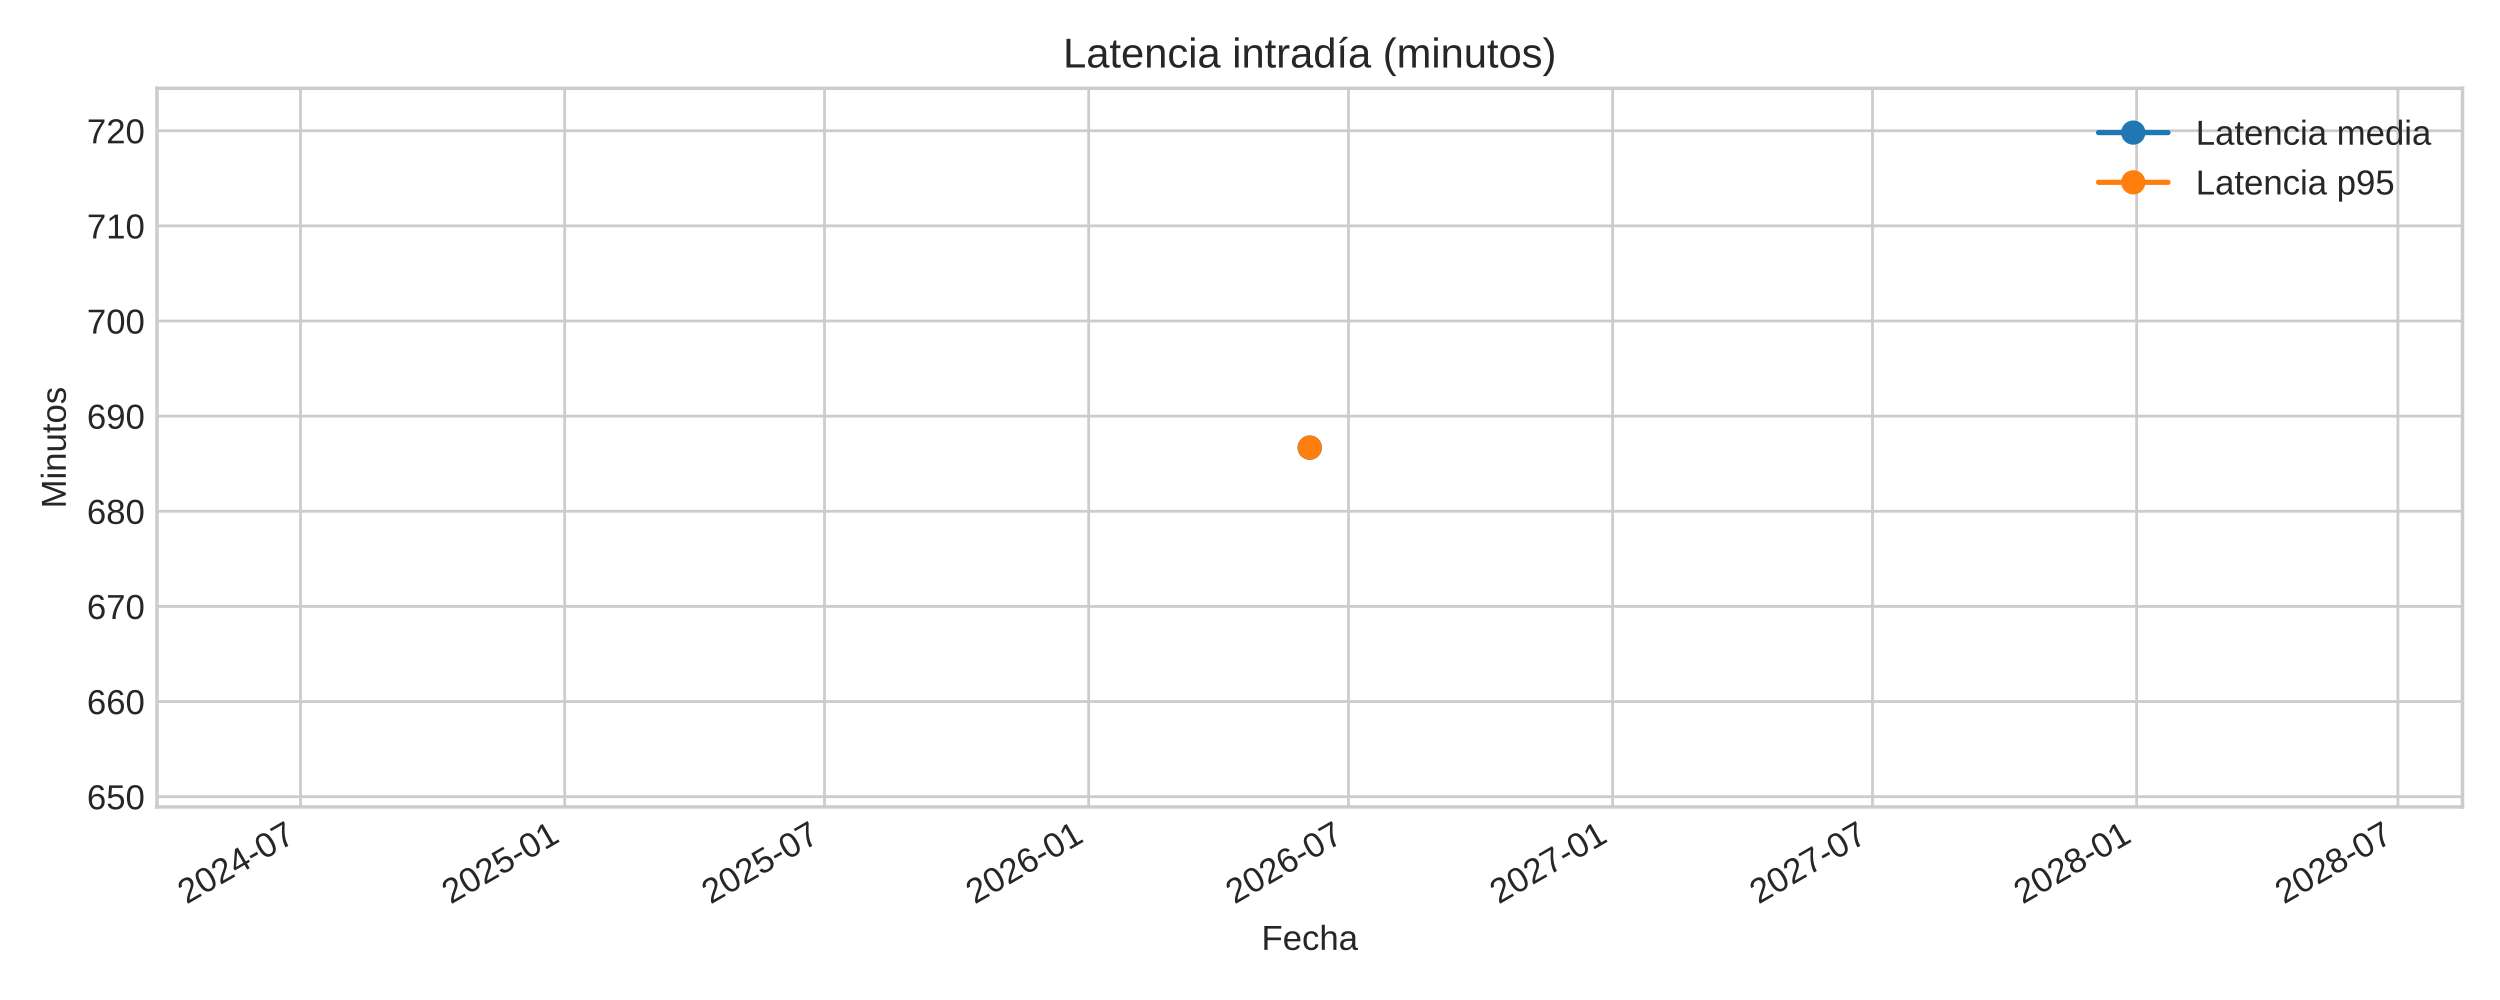
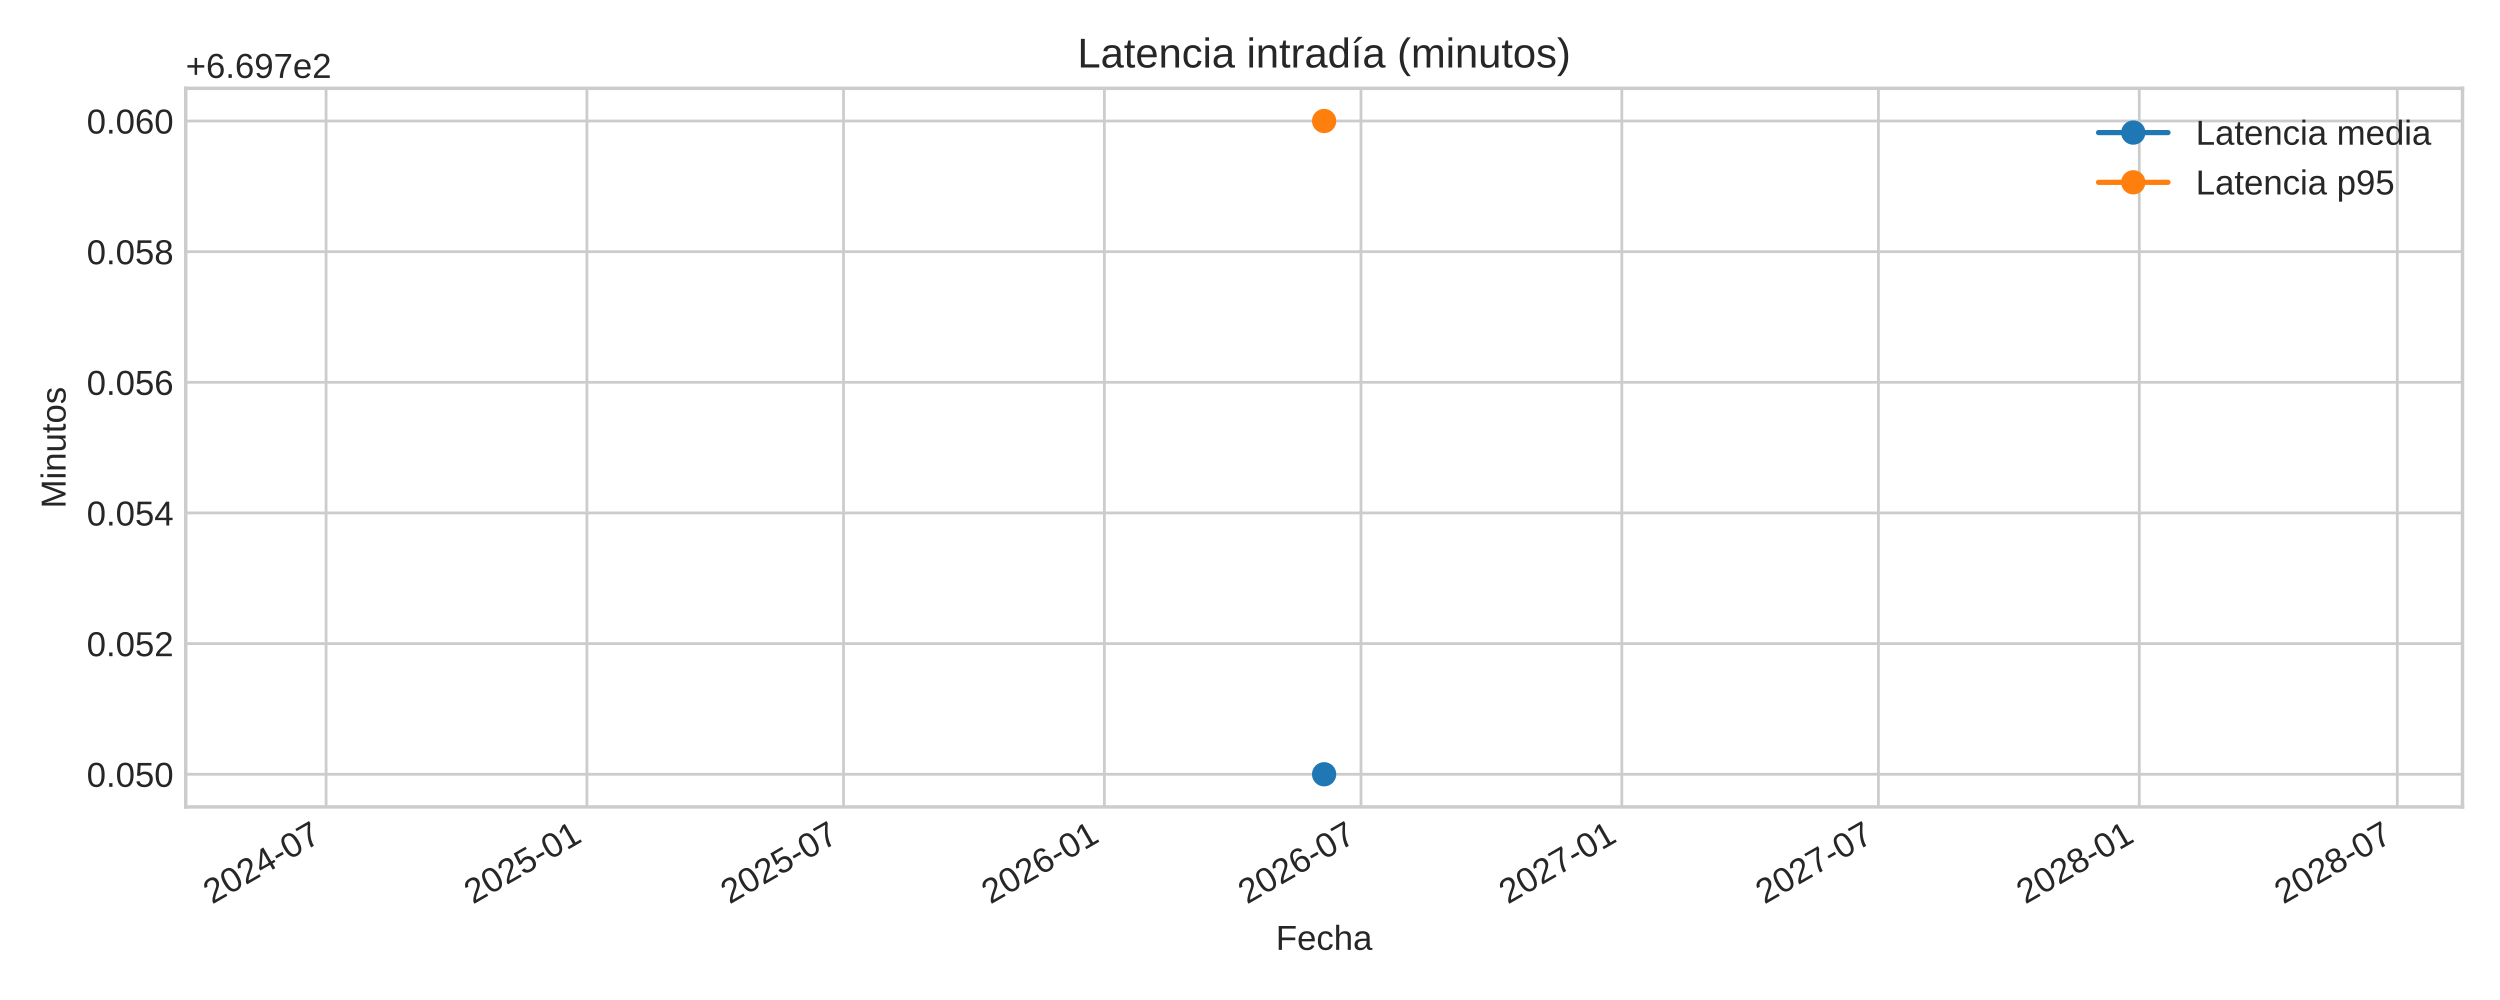
<svg xmlns="http://www.w3.org/2000/svg" xmlns:xlink="http://www.w3.org/1999/xlink" width="720pt" height="288pt" viewBox="0 0 720 288" version="1.1">
  <defs>
    <style type="text/css">*{stroke-linejoin: round; stroke-linecap: butt}</style>
  </defs>
  <g id="figure_1">
    <g id="patch_1">
      <path d="M 0 288  L 720 288  L 720 0  L 0 0  z " style="fill: #ffffff" />
    </g>
    <g id="axes_1">
      <g id="patch_2">
-         <path d="M 45.21 232.395  L 709.2 232.395  L 709.2 25.44  L 45.21 25.44  z " style="fill: #ffffff" />
+         <path d="M 53.49 232.395  L 709.2 232.395  L 709.2 25.44  L 53.49 25.44  z " style="fill: #ffffff" />
      </g>
      <g id="matplotlib.axis_1">
        <g id="xtick_1">
          <g id="line2d_1">
-             <path d="M 86.554 232.395  L 86.554 25.44  " clip-path="url(#p79532c3130)" style="fill: none; stroke: #cccccc; stroke-width: 0.8; stroke-linecap: round" />
+             <path d="M 93.91 232.395  L 93.91 25.44  " clip-path="url(#p1018b93735)" style="fill: none; stroke: #cccccc; stroke-width: 0.8; stroke-linecap: round" />
          </g>
          <g id="line2d_2" />
          <g id="text_1">
-             <g style="fill: #262626" transform="translate(53.73776 260.5191) rotate(-30) scale(0.1 -0.1)">
+             <g style="fill: #262626" transform="translate(61.09391 260.5191) rotate(-30) scale(0.1 -0.1)">
              <defs>
                <path id="LiberationSans-32" d="M 322 0  L 322 397  Q 481 763 711 1042  Q 941 1322 1194 1548  Q 1447 1775 1695 1969  Q 1944 2163 2144 2356  Q 2344 2550 2467 2762  Q 2591 2975 2591 3244  Q 2591 3606 2378 3806  Q 2166 4006 1788 4006  Q 1428 4006 1195 3811  Q 963 3616 922 3263  L 347 3316  Q 409 3844 795 4156  Q 1181 4469 1788 4469  Q 2453 4469 2811 4155  Q 3169 3841 3169 3263  Q 3169 3006 3051 2753  Q 2934 2500 2703 2247  Q 2472 1994 1819 1463  Q 1459 1169 1246 933  Q 1034 697 941 478  L 3238 478  L 3238 0  L 322 0  z " transform="scale(0.015625)" />
                <path id="LiberationSans-30" d="M 3309 2203  Q 3309 1100 2920 518  Q 2531 -63 1772 -63  Q 1013 -63 631 515  Q 250 1094 250 2203  Q 250 3338 620 3903  Q 991 4469 1791 4469  Q 2569 4469 2939 3897  Q 3309 3325 3309 2203  z M 2738 2203  Q 2738 3156 2517 3584  Q 2297 4013 1791 4013  Q 1272 4013 1045 3591  Q 819 3169 819 2203  Q 819 1266 1048 831  Q 1278 397 1778 397  Q 2275 397 2506 840  Q 2738 1284 2738 2203  z " transform="scale(0.015625)" />
                <path id="LiberationSans-34" d="M 2753 997  L 2753 0  L 2222 0  L 2222 997  L 147 997  L 147 1434  L 2163 4403  L 2753 4403  L 2753 1441  L 3372 1441  L 3372 997  L 2753 997  z M 2222 3769  Q 2216 3750 2134 3603  Q 2053 3456 2013 3397  L 884 1734  L 716 1503  L 666 1441  L 2222 1441  L 2222 3769  z " transform="scale(0.015625)" />
                <path id="LiberationSans-2d" d="M 284 1450  L 284 1950  L 1847 1950  L 1847 1450  L 284 1450  z " transform="scale(0.015625)" />
                <path id="LiberationSans-37" d="M 3238 3947  Q 2563 2916 2284 2331  Q 2006 1747 1867 1178  Q 1728 609 1728 0  L 1141 0  Q 1141 844 1498 1776  Q 1856 2709 2694 3925  L 328 3925  L 328 4403  L 3238 4403  L 3238 3947  z " transform="scale(0.015625)" />
              </defs>
              <use xlink:href="#LiberationSans-32" />
              <use xlink:href="#LiberationSans-30" x="55.615" />
              <use xlink:href="#LiberationSans-32" x="111.23" />
              <use xlink:href="#LiberationSans-34" x="166.846" />
              <use xlink:href="#LiberationSans-2d" x="222.461" />
              <use xlink:href="#LiberationSans-30" x="255.762" />
              <use xlink:href="#LiberationSans-37" x="311.377" />
            </g>
          </g>
        </g>
        <g id="xtick_2">
          <g id="line2d_3">
-             <path d="M 162.628 232.395  L 162.628 25.44  " clip-path="url(#p79532c3130)" style="fill: none; stroke: #cccccc; stroke-width: 0.8; stroke-linecap: round" />
+             <path d="M 169.035 232.395  L 169.035 25.44  " clip-path="url(#p1018b93735)" style="fill: none; stroke: #cccccc; stroke-width: 0.8; stroke-linecap: round" />
          </g>
          <g id="line2d_4" />
          <g id="text_2">
-             <g style="fill: #262626" transform="translate(129.8113 260.5191) rotate(-30) scale(0.1 -0.1)">
+             <g style="fill: #262626" transform="translate(136.2188 260.5191) rotate(-30) scale(0.1 -0.1)">
              <defs>
                <path id="LiberationSans-35" d="M 3291 1434  Q 3291 738 2877 337  Q 2463 -63 1728 -63  Q 1113 -63 734 206  Q 356 475 256 984  L 825 1050  Q 1003 397 1741 397  Q 2194 397 2450 670  Q 2706 944 2706 1422  Q 2706 1838 2448 2094  Q 2191 2350 1753 2350  Q 1525 2350 1328 2278  Q 1131 2206 934 2034  L 384 2034  L 531 4403  L 3034 4403  L 3034 3925  L 1044 3925  L 959 2528  Q 1325 2809 1869 2809  Q 2519 2809 2905 2428  Q 3291 2047 3291 1434  z " transform="scale(0.015625)" />
                <path id="LiberationSans-31" d="M 488 0  L 488 478  L 1609 478  L 1609 3866  L 616 3156  L 616 3688  L 1656 4403  L 2175 4403  L 2175 478  L 3247 478  L 3247 0  L 488 0  z " transform="scale(0.015625)" />
              </defs>
              <use xlink:href="#LiberationSans-32" />
              <use xlink:href="#LiberationSans-30" x="55.615" />
              <use xlink:href="#LiberationSans-32" x="111.23" />
              <use xlink:href="#LiberationSans-35" x="166.846" />
              <use xlink:href="#LiberationSans-2d" x="222.461" />
              <use xlink:href="#LiberationSans-30" x="255.762" />
              <use xlink:href="#LiberationSans-31" x="311.377" />
            </g>
          </g>
        </g>
        <g id="xtick_3">
          <g id="line2d_5">
-             <path d="M 237.461 232.395  L 237.461 25.44  " clip-path="url(#p79532c3130)" style="fill: none; stroke: #cccccc; stroke-width: 0.8; stroke-linecap: round" />
+             <path d="M 242.935 232.395  L 242.935 25.44  " clip-path="url(#p1018b93735)" style="fill: none; stroke: #cccccc; stroke-width: 0.8; stroke-linecap: round" />
          </g>
          <g id="line2d_6" />
          <g id="text_3">
-             <g style="fill: #262626" transform="translate(204.6446 260.5191) rotate(-30) scale(0.1 -0.1)">
+             <g style="fill: #262626" transform="translate(210.1189 260.5191) rotate(-30) scale(0.1 -0.1)">
              <use xlink:href="#LiberationSans-32" />
              <use xlink:href="#LiberationSans-30" x="55.615" />
              <use xlink:href="#LiberationSans-32" x="111.23" />
              <use xlink:href="#LiberationSans-35" x="166.846" />
              <use xlink:href="#LiberationSans-2d" x="222.461" />
              <use xlink:href="#LiberationSans-30" x="255.762" />
              <use xlink:href="#LiberationSans-37" x="311.377" />
            </g>
          </g>
        </g>
        <g id="xtick_4">
          <g id="line2d_7">
-             <path d="M 313.535 232.395  L 313.535 25.44  " clip-path="url(#p79532c3130)" style="fill: none; stroke: #cccccc; stroke-width: 0.8; stroke-linecap: round" />
+             <path d="M 318.06 232.395  L 318.06 25.44  " clip-path="url(#p1018b93735)" style="fill: none; stroke: #cccccc; stroke-width: 0.8; stroke-linecap: round" />
          </g>
          <g id="line2d_8" />
          <g id="text_4">
-             <g style="fill: #262626" transform="translate(280.7182 260.5191) rotate(-30) scale(0.1 -0.1)">
+             <g style="fill: #262626" transform="translate(285.2438 260.5191) rotate(-30) scale(0.1 -0.1)">
              <defs>
                <path id="LiberationSans-36" d="M 3278 1441  Q 3278 744 2900 340  Q 2522 -63 1856 -63  Q 1113 -63 719 490  Q 325 1044 325 2100  Q 325 3244 734 3856  Q 1144 4469 1900 4469  Q 2897 4469 3156 3572  L 2619 3475  Q 2453 4013 1894 4013  Q 1413 4013 1148 3564  Q 884 3116 884 2266  Q 1038 2550 1316 2698  Q 1594 2847 1953 2847  Q 2563 2847 2920 2465  Q 3278 2084 3278 1441  z M 2706 1416  Q 2706 1894 2472 2153  Q 2238 2413 1819 2413  Q 1425 2413 1183 2183  Q 941 1953 941 1550  Q 941 1041 1192 716  Q 1444 391 1838 391  Q 2244 391 2475 664  Q 2706 938 2706 1416  z " transform="scale(0.015625)" />
              </defs>
              <use xlink:href="#LiberationSans-32" />
              <use xlink:href="#LiberationSans-30" x="55.615" />
              <use xlink:href="#LiberationSans-32" x="111.23" />
              <use xlink:href="#LiberationSans-36" x="166.846" />
              <use xlink:href="#LiberationSans-2d" x="222.461" />
              <use xlink:href="#LiberationSans-30" x="255.762" />
              <use xlink:href="#LiberationSans-31" x="311.377" />
            </g>
          </g>
        </g>
        <g id="xtick_5">
          <g id="line2d_9">
-             <path d="M 388.368 232.395  L 388.368 25.44  " clip-path="url(#p79532c3130)" style="fill: none; stroke: #cccccc; stroke-width: 0.8; stroke-linecap: round" />
+             <path d="M 391.96 232.395  L 391.96 25.44  " clip-path="url(#p1018b93735)" style="fill: none; stroke: #cccccc; stroke-width: 0.8; stroke-linecap: round" />
          </g>
          <g id="line2d_10" />
          <g id="text_5">
-             <g style="fill: #262626" transform="translate(355.5514 260.5191) rotate(-30) scale(0.1 -0.1)">
+             <g style="fill: #262626" transform="translate(359.1439 260.5191) rotate(-30) scale(0.1 -0.1)">
              <use xlink:href="#LiberationSans-32" />
              <use xlink:href="#LiberationSans-30" x="55.615" />
              <use xlink:href="#LiberationSans-32" x="111.23" />
              <use xlink:href="#LiberationSans-36" x="166.846" />
              <use xlink:href="#LiberationSans-2d" x="222.461" />
              <use xlink:href="#LiberationSans-30" x="255.762" />
              <use xlink:href="#LiberationSans-37" x="311.377" />
            </g>
          </g>
        </g>
        <g id="xtick_6">
          <g id="line2d_11">
-             <path d="M 464.442 232.395  L 464.442 25.44  " clip-path="url(#p79532c3130)" style="fill: none; stroke: #cccccc; stroke-width: 0.8; stroke-linecap: round" />
+             <path d="M 467.085 232.395  L 467.085 25.44  " clip-path="url(#p1018b93735)" style="fill: none; stroke: #cccccc; stroke-width: 0.8; stroke-linecap: round" />
          </g>
          <g id="line2d_12" />
          <g id="text_6">
-             <g style="fill: #262626" transform="translate(431.625 260.5191) rotate(-30) scale(0.1 -0.1)">
+             <g style="fill: #262626" transform="translate(434.2688 260.5191) rotate(-30) scale(0.1 -0.1)">
              <use xlink:href="#LiberationSans-32" />
              <use xlink:href="#LiberationSans-30" x="55.615" />
              <use xlink:href="#LiberationSans-32" x="111.23" />
              <use xlink:href="#LiberationSans-37" x="166.846" />
              <use xlink:href="#LiberationSans-2d" x="222.461" />
              <use xlink:href="#LiberationSans-30" x="255.762" />
              <use xlink:href="#LiberationSans-31" x="311.377" />
            </g>
          </g>
        </g>
        <g id="xtick_7">
          <g id="line2d_13">
-             <path d="M 539.275 232.395  L 539.275 25.44  " clip-path="url(#p79532c3130)" style="fill: none; stroke: #cccccc; stroke-width: 0.8; stroke-linecap: round" />
+             <path d="M 540.985 232.395  L 540.985 25.44  " clip-path="url(#p1018b93735)" style="fill: none; stroke: #cccccc; stroke-width: 0.8; stroke-linecap: round" />
          </g>
          <g id="line2d_14" />
          <g id="text_7">
-             <g style="fill: #262626" transform="translate(506.4582 260.5191) rotate(-30) scale(0.1 -0.1)">
+             <g style="fill: #262626" transform="translate(508.1689 260.5191) rotate(-30) scale(0.1 -0.1)">
              <use xlink:href="#LiberationSans-32" />
              <use xlink:href="#LiberationSans-30" x="55.615" />
              <use xlink:href="#LiberationSans-32" x="111.23" />
              <use xlink:href="#LiberationSans-37" x="166.846" />
              <use xlink:href="#LiberationSans-2d" x="222.461" />
              <use xlink:href="#LiberationSans-30" x="255.762" />
              <use xlink:href="#LiberationSans-37" x="311.377" />
            </g>
          </g>
        </g>
        <g id="xtick_8">
          <g id="line2d_15">
-             <path d="M 615.348 232.395  L 615.348 25.44  " clip-path="url(#p79532c3130)" style="fill: none; stroke: #cccccc; stroke-width: 0.8; stroke-linecap: round" />
+             <path d="M 616.11 232.395  L 616.11 25.44  " clip-path="url(#p1018b93735)" style="fill: none; stroke: #cccccc; stroke-width: 0.8; stroke-linecap: round" />
          </g>
          <g id="line2d_16" />
          <g id="text_8">
-             <g style="fill: #262626" transform="translate(582.5318 260.5191) rotate(-30) scale(0.1 -0.1)">
+             <g style="fill: #262626" transform="translate(583.2938 260.5191) rotate(-30) scale(0.1 -0.1)">
              <defs>
                <path id="LiberationSans-38" d="M 3281 1228  Q 3281 619 2893 278  Q 2506 -63 1781 -63  Q 1075 -63 676 271  Q 278 606 278 1222  Q 278 1653 525 1947  Q 772 2241 1156 2303  L 1156 2316  Q 797 2400 589 2681  Q 381 2963 381 3341  Q 381 3844 757 4156  Q 1134 4469 1769 4469  Q 2419 4469 2795 4162  Q 3172 3856 3172 3334  Q 3172 2956 2962 2675  Q 2753 2394 2391 2322  L 2391 2309  Q 2813 2241 3047 1952  Q 3281 1663 3281 1228  z M 2588 3303  Q 2588 4050 1769 4050  Q 1372 4050 1164 3862  Q 956 3675 956 3303  Q 956 2925 1170 2726  Q 1384 2528 1775 2528  Q 2172 2528 2380 2711  Q 2588 2894 2588 3303  z M 2697 1281  Q 2697 1691 2453 1898  Q 2209 2106 1769 2106  Q 1341 2106 1100 1882  Q 859 1659 859 1269  Q 859 359 1788 359  Q 2247 359 2472 579  Q 2697 800 2697 1281  z " transform="scale(0.015625)" />
              </defs>
              <use xlink:href="#LiberationSans-32" />
              <use xlink:href="#LiberationSans-30" x="55.615" />
              <use xlink:href="#LiberationSans-32" x="111.23" />
              <use xlink:href="#LiberationSans-38" x="166.846" />
              <use xlink:href="#LiberationSans-2d" x="222.461" />
              <use xlink:href="#LiberationSans-30" x="255.762" />
              <use xlink:href="#LiberationSans-31" x="311.377" />
            </g>
          </g>
        </g>
        <g id="xtick_9">
          <g id="line2d_17">
-             <path d="M 690.595 232.395  L 690.595 25.44  " clip-path="url(#p79532c3130)" style="fill: none; stroke: #cccccc; stroke-width: 0.8; stroke-linecap: round" />
+             <path d="M 690.419 232.395  L 690.419 25.44  " clip-path="url(#p1018b93735)" style="fill: none; stroke: #cccccc; stroke-width: 0.8; stroke-linecap: round" />
          </g>
          <g id="line2d_18" />
          <g id="text_9">
-             <g style="fill: #262626" transform="translate(657.7785 260.5191) rotate(-30) scale(0.1 -0.1)">
+             <g style="fill: #262626" transform="translate(657.6022 260.5191) rotate(-30) scale(0.1 -0.1)">
              <use xlink:href="#LiberationSans-32" />
              <use xlink:href="#LiberationSans-30" x="55.615" />
              <use xlink:href="#LiberationSans-32" x="111.23" />
              <use xlink:href="#LiberationSans-38" x="166.846" />
              <use xlink:href="#LiberationSans-2d" x="222.461" />
              <use xlink:href="#LiberationSans-30" x="255.762" />
              <use xlink:href="#LiberationSans-37" x="311.377" />
            </g>
          </g>
        </g>
        <g id="text_10">
-           <g style="fill: #262626" transform="translate(363.3097 273.563) scale(0.1 -0.1)">
+           <g style="fill: #262626" transform="translate(367.4497 273.563) scale(0.1 -0.1)">
            <defs>
              <path id="LiberationSans-46" d="M 1122 3916  L 1122 2278  L 3578 2278  L 3578 1784  L 1122 1784  L 1122 0  L 525 0  L 525 4403  L 3653 4403  L 3653 3916  L 1122 3916  z " transform="scale(0.015625)" />
              <path id="LiberationSans-65" d="M 863 1572  Q 863 991 1103 675  Q 1344 359 1806 359  Q 2172 359 2392 506  Q 2613 653 2691 878  L 3184 738  Q 2881 -63 1806 -63  Q 1056 -63 664 384  Q 272 831 272 1713  Q 272 2550 664 2997  Q 1056 3444 1784 3444  Q 3275 3444 3275 1647  L 3275 1572  L 863 1572  z M 2694 2003  Q 2647 2538 2422 2783  Q 2197 3028 1775 3028  Q 1366 3028 1127 2754  Q 888 2481 869 2003  L 2694 2003  z " transform="scale(0.015625)" />
              <path id="LiberationSans-63" d="M 859 1706  Q 859 1031 1071 706  Q 1284 381 1713 381  Q 2013 381 2214 543  Q 2416 706 2463 1044  L 3031 1006  Q 2966 519 2616 228  Q 2266 -63 1728 -63  Q 1019 -63 645 385  Q 272 834 272 1694  Q 272 2547 647 2995  Q 1022 3444 1722 3444  Q 2241 3444 2583 3175  Q 2925 2906 3013 2434  L 2434 2391  Q 2391 2672 2212 2837  Q 2034 3003 1706 3003  Q 1259 3003 1059 2706  Q 859 2409 859 1706  z " transform="scale(0.015625)" />
              <path id="LiberationSans-68" d="M 991 2803  Q 1172 3134 1426 3289  Q 1681 3444 2072 3444  Q 2622 3444 2883 3170  Q 3144 2897 3144 2253  L 3144 0  L 2578 0  L 2578 2144  Q 2578 2500 2512 2673  Q 2447 2847 2297 2928  Q 2147 3009 1881 3009  Q 1484 3009 1245 2734  Q 1006 2459 1006 1994  L 1006 0  L 444 0  L 444 4638  L 1006 4638  L 1006 3431  Q 1006 3241 995 3037  Q 984 2834 981 2803  L 991 2803  z " transform="scale(0.015625)" />
              <path id="LiberationSans-61" d="M 1294 -63  Q 784 -63 528 206  Q 272 475 272 944  Q 272 1469 617 1750  Q 963 2031 1731 2050  L 2491 2063  L 2491 2247  Q 2491 2659 2316 2837  Q 2141 3016 1766 3016  Q 1388 3016 1216 2887  Q 1044 2759 1009 2478  L 422 2531  Q 566 3444 1778 3444  Q 2416 3444 2737 3151  Q 3059 2859 3059 2306  L 3059 850  Q 3059 600 3125 473  Q 3191 347 3375 347  Q 3456 347 3559 369  L 3559 19  Q 3347 -31 3125 -31  Q 2813 -31 2670 133  Q 2528 297 2509 647  L 2491 647  Q 2275 259 1989 98  Q 1703 -63 1294 -63  z M 1422 359  Q 1731 359 1972 500  Q 2213 641 2352 886  Q 2491 1131 2491 1391  L 2491 1669  L 1875 1656  Q 1478 1650 1273 1575  Q 1069 1500 959 1344  Q 850 1188 850 934  Q 850 659 998 509  Q 1147 359 1422 359  z " transform="scale(0.015625)" />
            </defs>
            <use xlink:href="#LiberationSans-46" />
            <use xlink:href="#LiberationSans-65" x="61.084" />
            <use xlink:href="#LiberationSans-63" x="116.699" />
            <use xlink:href="#LiberationSans-68" x="166.699" />
            <use xlink:href="#LiberationSans-61" x="222.314" />
          </g>
        </g>
      </g>
      <g id="matplotlib.axis_2">
        <g id="ytick_1">
          <g id="line2d_19">
-             <path d="M 45.21 229.442  L 709.2 229.442  " clip-path="url(#p79532c3130)" style="fill: none; stroke: #cccccc; stroke-width: 0.8; stroke-linecap: round" />
+             <path d="M 53.49 222.988  L 709.2 222.988  " clip-path="url(#p1018b93735)" style="fill: none; stroke: #cccccc; stroke-width: 0.8; stroke-linecap: round" />
          </g>
          <g id="line2d_20" />
          <g id="text_11">
-             <g style="fill: #262626" transform="translate(25.02719 233.0655) scale(0.1 -0.1)">
-               <use xlink:href="#LiberationSans-36" />
-               <use xlink:href="#LiberationSans-35" x="55.615" />
-               <use xlink:href="#LiberationSans-30" x="111.23" />
+             <g style="fill: #262626" transform="translate(24.96813 226.6118) scale(0.1 -0.1)">
+               <defs>
+                 <path id="LiberationSans-2e" d="M 584 0  L 584 684  L 1194 684  L 1194 0  L 584 0  z " transform="scale(0.015625)" />
+               </defs>
+               <use xlink:href="#LiberationSans-30" />
+               <use xlink:href="#LiberationSans-2e" x="55.615" />
+               <use xlink:href="#LiberationSans-30" x="83.398" />
+               <use xlink:href="#LiberationSans-35" x="139.014" />
+               <use xlink:href="#LiberationSans-30" x="194.629" />
            </g>
          </g>
        </g>
        <g id="ytick_2">
          <g id="line2d_21">
-             <path d="M 45.21 202.044  L 709.2 202.044  " clip-path="url(#p79532c3130)" style="fill: none; stroke: #cccccc; stroke-width: 0.8; stroke-linecap: round" />
+             <path d="M 53.49 185.36  L 709.2 185.36  " clip-path="url(#p1018b93735)" style="fill: none; stroke: #cccccc; stroke-width: 0.8; stroke-linecap: round" />
          </g>
          <g id="line2d_22" />
          <g id="text_12">
-             <g style="fill: #262626" transform="translate(25.02719 205.6672) scale(0.1 -0.1)">
-               <use xlink:href="#LiberationSans-36" />
-               <use xlink:href="#LiberationSans-36" x="55.615" />
-               <use xlink:href="#LiberationSans-30" x="111.23" />
+             <g style="fill: #262626" transform="translate(24.96813 188.9836) scale(0.1 -0.1)">
+               <use xlink:href="#LiberationSans-30" />
+               <use xlink:href="#LiberationSans-2e" x="55.615" />
+               <use xlink:href="#LiberationSans-30" x="83.398" />
+               <use xlink:href="#LiberationSans-35" x="139.014" />
+               <use xlink:href="#LiberationSans-32" x="194.629" />
            </g>
          </g>
        </g>
        <g id="ytick_3">
          <g id="line2d_23">
-             <path d="M 45.21 174.645  L 709.2 174.645  " clip-path="url(#p79532c3130)" style="fill: none; stroke: #cccccc; stroke-width: 0.8; stroke-linecap: round" />
+             <path d="M 53.49 147.732  L 709.2 147.732  " clip-path="url(#p1018b93735)" style="fill: none; stroke: #cccccc; stroke-width: 0.8; stroke-linecap: round" />
          </g>
          <g id="line2d_24" />
          <g id="text_13">
-             <g style="fill: #262626" transform="translate(25.02719 178.2689) scale(0.1 -0.1)">
-               <use xlink:href="#LiberationSans-36" />
-               <use xlink:href="#LiberationSans-37" x="55.615" />
-               <use xlink:href="#LiberationSans-30" x="111.23" />
+             <g style="fill: #262626" transform="translate(24.96813 151.3553) scale(0.1 -0.1)">
+               <use xlink:href="#LiberationSans-30" />
+               <use xlink:href="#LiberationSans-2e" x="55.615" />
+               <use xlink:href="#LiberationSans-30" x="83.398" />
+               <use xlink:href="#LiberationSans-35" x="139.014" />
+               <use xlink:href="#LiberationSans-34" x="194.629" />
            </g>
          </g>
        </g>
        <g id="ytick_4">
          <g id="line2d_25">
-             <path d="M 45.21 147.247  L 709.2 147.247  " clip-path="url(#p79532c3130)" style="fill: none; stroke: #cccccc; stroke-width: 0.8; stroke-linecap: round" />
+             <path d="M 53.49 110.104  L 709.2 110.104  " clip-path="url(#p1018b93735)" style="fill: none; stroke: #cccccc; stroke-width: 0.8; stroke-linecap: round" />
          </g>
          <g id="line2d_26" />
          <g id="text_14">
-             <g style="fill: #262626" transform="translate(25.02719 150.8706) scale(0.1 -0.1)">
-               <use xlink:href="#LiberationSans-36" />
-               <use xlink:href="#LiberationSans-38" x="55.615" />
-               <use xlink:href="#LiberationSans-30" x="111.23" />
+             <g style="fill: #262626" transform="translate(24.96813 113.727) scale(0.1 -0.1)">
+               <use xlink:href="#LiberationSans-30" />
+               <use xlink:href="#LiberationSans-2e" x="55.615" />
+               <use xlink:href="#LiberationSans-30" x="83.398" />
+               <use xlink:href="#LiberationSans-35" x="139.014" />
+               <use xlink:href="#LiberationSans-36" x="194.629" />
            </g>
          </g>
        </g>
        <g id="ytick_5">
          <g id="line2d_27">
-             <path d="M 45.21 119.849  L 709.2 119.849  " clip-path="url(#p79532c3130)" style="fill: none; stroke: #cccccc; stroke-width: 0.8; stroke-linecap: round" />
+             <path d="M 53.49 72.475  L 709.2 72.475  " clip-path="url(#p1018b93735)" style="fill: none; stroke: #cccccc; stroke-width: 0.8; stroke-linecap: round" />
          </g>
          <g id="line2d_28" />
          <g id="text_15">
-             <g style="fill: #262626" transform="translate(25.02719 123.4723) scale(0.1 -0.1)">
-               <defs>
-                 <path id="LiberationSans-39" d="M 3256 2291  Q 3256 1156 2842 546  Q 2428 -63 1663 -63  Q 1147 -63 836 154  Q 525 372 391 856  L 928 941  Q 1097 391 1672 391  Q 2156 391 2422 841  Q 2688 1291 2700 2125  Q 2575 1844 2272 1673  Q 1969 1503 1606 1503  Q 1013 1503 656 1909  Q 300 2316 300 2988  Q 300 3678 687 4073  Q 1075 4469 1766 4469  Q 2500 4469 2878 3925  Q 3256 3381 3256 2291  z M 2644 2834  Q 2644 3366 2400 3689  Q 2156 4013 1747 4013  Q 1341 4013 1106 3736  Q 872 3459 872 2988  Q 872 2506 1106 2226  Q 1341 1947 1741 1947  Q 1984 1947 2193 2058  Q 2403 2169 2523 2372  Q 2644 2575 2644 2834  z " transform="scale(0.015625)" />
-               </defs>
-               <use xlink:href="#LiberationSans-36" />
-               <use xlink:href="#LiberationSans-39" x="55.615" />
-               <use xlink:href="#LiberationSans-30" x="111.23" />
+             <g style="fill: #262626" transform="translate(24.96813 76.09877) scale(0.1 -0.1)">
+               <use xlink:href="#LiberationSans-30" />
+               <use xlink:href="#LiberationSans-2e" x="55.615" />
+               <use xlink:href="#LiberationSans-30" x="83.398" />
+               <use xlink:href="#LiberationSans-35" x="139.014" />
+               <use xlink:href="#LiberationSans-38" x="194.629" />
            </g>
          </g>
        </g>
        <g id="ytick_6">
          <g id="line2d_29">
-             <path d="M 45.21 92.451  L 709.2 92.451  " clip-path="url(#p79532c3130)" style="fill: none; stroke: #cccccc; stroke-width: 0.8; stroke-linecap: round" />
+             <path d="M 53.49 34.847  L 709.2 34.847  " clip-path="url(#p1018b93735)" style="fill: none; stroke: #cccccc; stroke-width: 0.8; stroke-linecap: round" />
          </g>
          <g id="line2d_30" />
          <g id="text_16">
-             <g style="fill: #262626" transform="translate(25.02719 96.07404) scale(0.1 -0.1)">
-               <use xlink:href="#LiberationSans-37" />
-               <use xlink:href="#LiberationSans-30" x="55.615" />
-               <use xlink:href="#LiberationSans-30" x="111.23" />
-             </g>
-           </g>
-         </g>
-         <g id="ytick_7">
-           <g id="line2d_31">
-             <path d="M 45.21 65.052  L 709.2 65.052  " clip-path="url(#p79532c3130)" style="fill: none; stroke: #cccccc; stroke-width: 0.8; stroke-linecap: round" />
-           </g>
-           <g id="line2d_32" />
-           <g id="text_17">
-             <g style="fill: #262626" transform="translate(25.02719 68.67575) scale(0.1 -0.1)">
-               <use xlink:href="#LiberationSans-37" />
-               <use xlink:href="#LiberationSans-31" x="55.615" />
-               <use xlink:href="#LiberationSans-30" x="111.23" />
-             </g>
-           </g>
-         </g>
-         <g id="ytick_8">
-           <g id="line2d_33">
-             <path d="M 45.21 37.654  L 709.2 37.654  " clip-path="url(#p79532c3130)" style="fill: none; stroke: #cccccc; stroke-width: 0.8; stroke-linecap: round" />
-           </g>
-           <g id="line2d_34" />
-           <g id="text_18">
-             <g style="fill: #262626" transform="translate(25.02719 41.27746) scale(0.1 -0.1)">
-               <use xlink:href="#LiberationSans-37" />
-               <use xlink:href="#LiberationSans-32" x="55.615" />
-               <use xlink:href="#LiberationSans-30" x="111.23" />
-             </g>
-           </g>
-         </g>
-         <g id="text_19">
-           <g style="fill: #262626" transform="translate(18.95219 146.424) rotate(-90) scale(0.1 -0.1)">
+             <g style="fill: #262626" transform="translate(24.96813 38.4705) scale(0.1 -0.1)">
+               <use xlink:href="#LiberationSans-30" />
+               <use xlink:href="#LiberationSans-2e" x="55.615" />
+               <use xlink:href="#LiberationSans-30" x="83.398" />
+               <use xlink:href="#LiberationSans-36" x="139.014" />
+               <use xlink:href="#LiberationSans-30" x="194.629" />
+             </g>
+           </g>
+         </g>
+         <g id="text_17">
+           <g style="fill: #262626" transform="translate(18.89313 146.424) rotate(-90) scale(0.1 -0.1)">
            <defs>
              <path id="LiberationSans-4d" d="M 4269 0  L 4269 2938  Q 4269 3425 4297 3875  Q 4144 3316 4022 3000  L 2884 0  L 2466 0  L 1313 3000  L 1138 3531  L 1034 3875  L 1044 3528  L 1056 2938  L 1056 0  L 525 0  L 525 4403  L 1309 4403  L 2481 1350  Q 2544 1166 2601 955  Q 2659 744 2678 650  Q 2703 775 2783 1029  Q 2863 1284 2891 1350  L 4041 4403  L 4806 4403  L 4806 0  L 4269 0  z " transform="scale(0.015625)" />
              <path id="LiberationSans-69" d="M 428 4100  L 428 4638  L 991 4638  L 991 4100  L 428 4100  z M 428 0  L 428 3381  L 991 3381  L 991 0  L 428 0  z " transform="scale(0.015625)" />
              <path id="LiberationSans-6e" d="M 2578 0  L 2578 2144  Q 2578 2478 2512 2662  Q 2447 2847 2303 2928  Q 2159 3009 1881 3009  Q 1475 3009 1240 2731  Q 1006 2453 1006 1959  L 1006 0  L 444 0  L 444 2659  Q 444 3250 425 3381  L 956 3381  Q 959 3366 962 3297  Q 966 3228 970 3139  Q 975 3050 981 2803  L 991 2803  Q 1184 3153 1439 3298  Q 1694 3444 2072 3444  Q 2628 3444 2886 3167  Q 3144 2891 3144 2253  L 3144 0  L 2578 0  z " transform="scale(0.015625)" />
              <path id="LiberationSans-75" d="M 981 3381  L 981 1238  Q 981 903 1047 718  Q 1113 534 1256 453  Q 1400 372 1678 372  Q 2084 372 2318 650  Q 2553 928 2553 1422  L 2553 3381  L 3116 3381  L 3116 722  Q 3116 131 3134 0  L 2603 0  Q 2600 16 2597 84  Q 2594 153 2589 242  Q 2584 331 2578 578  L 2569 578  Q 2375 228 2120 82  Q 1866 -63 1488 -63  Q 931 -63 673 214  Q 416 491 416 1128  L 416 3381  L 981 3381  z " transform="scale(0.015625)" />
              <path id="LiberationSans-74" d="M 1731 25  Q 1453 -50 1163 -50  Q 488 -50 488 716  L 488 2972  L 97 2972  L 97 3381  L 509 3381  L 675 4138  L 1050 4138  L 1050 3381  L 1675 3381  L 1675 2972  L 1050 2972  L 1050 838  Q 1050 594 1129 495  Q 1209 397 1406 397  Q 1519 397 1731 441  L 1731 25  z " transform="scale(0.015625)" />
              <path id="LiberationSans-6f" d="M 3291 1694  Q 3291 806 2900 371  Q 2509 -63 1766 -63  Q 1025 -63 647 389  Q 269 841 269 1694  Q 269 3444 1784 3444  Q 2559 3444 2925 3017  Q 3291 2591 3291 1694  z M 2700 1694  Q 2700 2394 2492 2711  Q 2284 3028 1794 3028  Q 1300 3028 1079 2704  Q 859 2381 859 1694  Q 859 1025 1076 689  Q 1294 353 1759 353  Q 2266 353 2483 678  Q 2700 1003 2700 1694  z " transform="scale(0.015625)" />
              <path id="LiberationSans-73" d="M 2969 934  Q 2969 456 2608 196  Q 2247 -63 1597 -63  Q 966 -63 623 145  Q 281 353 178 794  L 675 891  Q 747 619 972 492  Q 1197 366 1597 366  Q 2025 366 2223 497  Q 2422 628 2422 891  Q 2422 1091 2284 1216  Q 2147 1341 1841 1422  L 1438 1528  Q 953 1653 748 1773  Q 544 1894 428 2066  Q 313 2238 313 2488  Q 313 2950 642 3192  Q 972 3434 1603 3434  Q 2163 3434 2492 3237  Q 2822 3041 2909 2606  L 2403 2544  Q 2356 2769 2151 2889  Q 1947 3009 1603 3009  Q 1222 3009 1040 2893  Q 859 2778 859 2544  Q 859 2400 934 2306  Q 1009 2213 1156 2147  Q 1303 2081 1775 1966  Q 2222 1853 2419 1758  Q 2616 1663 2730 1547  Q 2844 1431 2906 1279  Q 2969 1128 2969 934  z " transform="scale(0.015625)" />
            </defs>
            <use xlink:href="#LiberationSans-4d" />
            <use xlink:href="#LiberationSans-69" x="83.301" />
            <use xlink:href="#LiberationSans-6e" x="105.518" />
            <use xlink:href="#LiberationSans-75" x="161.133" />
            <use xlink:href="#LiberationSans-74" x="216.748" />
            <use xlink:href="#LiberationSans-6f" x="244.531" />
            <use xlink:href="#LiberationSans-73" x="300.146" />
          </g>
        </g>
-       </g>
-       <g id="line2d_35">
-         <path d="M 377.205 128.918  " clip-path="url(#p79532c3130)" style="fill: none; stroke: #1f77b4; stroke-width: 1.5; stroke-linecap: round" />
+         <g id="text_18">
+           <g style="fill: #262626" transform="translate(53.49 22.44) scale(0.1 -0.1)">
+             <defs>
+               <path id="LiberationSans-2b" d="M 2097 1900  L 2097 563  L 1638 563  L 1638 1900  L 313 1900  L 313 2356  L 1638 2356  L 1638 3694  L 2097 3694  L 2097 2356  L 3422 2356  L 3422 1900  L 2097 1900  z " transform="scale(0.015625)" />
+               <path id="LiberationSans-39" d="M 3256 2291  Q 3256 1156 2842 546  Q 2428 -63 1663 -63  Q 1147 -63 836 154  Q 525 372 391 856  L 928 941  Q 1097 391 1672 391  Q 2156 391 2422 841  Q 2688 1291 2700 2125  Q 2575 1844 2272 1673  Q 1969 1503 1606 1503  Q 1013 1503 656 1909  Q 300 2316 300 2988  Q 300 3678 687 4073  Q 1075 4469 1766 4469  Q 2500 4469 2878 3925  Q 3256 3381 3256 2291  z M 2644 2834  Q 2644 3366 2400 3689  Q 2156 4013 1747 4013  Q 1341 4013 1106 3736  Q 872 3459 872 2988  Q 872 2506 1106 2226  Q 1341 1947 1741 1947  Q 1984 1947 2193 2058  Q 2403 2169 2523 2372  Q 2644 2575 2644 2834  z " transform="scale(0.015625)" />
+             </defs>
+             <use xlink:href="#LiberationSans-2b" />
+             <use xlink:href="#LiberationSans-36" x="58.398" />
+             <use xlink:href="#LiberationSans-2e" x="114.014" />
+             <use xlink:href="#LiberationSans-36" x="141.797" />
+             <use xlink:href="#LiberationSans-39" x="197.412" />
+             <use xlink:href="#LiberationSans-37" x="253.027" />
+             <use xlink:href="#LiberationSans-65" x="308.643" />
+             <use xlink:href="#LiberationSans-32" x="364.258" />
+           </g>
+         </g>
+       </g>
+       <g id="line2d_31">
+         <path d="M 381.345 222.988  " clip-path="url(#p1018b93735)" style="fill: none; stroke: #1f77b4; stroke-width: 1.5; stroke-linecap: round" />
        <defs>
-           <path id="m4e6e4b9c34" d="M 0 3  C 0.796 3 1.559 2.684 2.121 2.121  C 2.684 1.559 3 0.796 3 0  C 3 -0.796 2.684 -1.559 2.121 -2.121  C 1.559 -2.684 0.796 -3 0 -3  C -0.796 -3 -1.559 -2.684 -2.121 -2.121  C -2.684 -1.559 -3 -0.796 -3 0  C -3 0.796 -2.684 1.559 -2.121 2.121  C -1.559 2.684 -0.796 3 0 3  z " style="stroke: #1f77b4" />
+           <path id="m7446810098" d="M 0 3  C 0.796 3 1.559 2.684 2.121 2.121  C 2.684 1.559 3 0.796 3 0  C 3 -0.796 2.684 -1.559 2.121 -2.121  C 1.559 -2.684 0.796 -3 0 -3  C -0.796 -3 -1.559 -2.684 -2.121 -2.121  C -2.684 -1.559 -3 -0.796 -3 0  C -3 0.796 -2.684 1.559 -2.121 2.121  C -1.559 2.684 -0.796 3 0 3  z " style="stroke: #1f77b4" />
        </defs>
-         <g clip-path="url(#p79532c3130)">
-           <use xlink:href="#m4e6e4b9c34" x="377.205" y="128.918" style="fill: #1f77b4; stroke: #1f77b4" />
-         </g>
-       </g>
-       <g id="line2d_36">
-         <path d="M 377.205 128.918  " clip-path="url(#p79532c3130)" style="fill: none; stroke: #ff7f0e; stroke-width: 1.5; stroke-linecap: round" />
+         <g clip-path="url(#p1018b93735)">
+           <use xlink:href="#m7446810098" x="381.345" y="222.988" style="fill: #1f77b4; stroke: #1f77b4" />
+         </g>
+       </g>
+       <g id="line2d_32">
+         <path d="M 381.345 34.847  " clip-path="url(#p1018b93735)" style="fill: none; stroke: #ff7f0e; stroke-width: 1.5; stroke-linecap: round" />
        <defs>
-           <path id="m804b9af006" d="M 0 3  C 0.796 3 1.559 2.684 2.121 2.121  C 2.684 1.559 3 0.796 3 0  C 3 -0.796 2.684 -1.559 2.121 -2.121  C 1.559 -2.684 0.796 -3 0 -3  C -0.796 -3 -1.559 -2.684 -2.121 -2.121  C -2.684 -1.559 -3 -0.796 -3 0  C -3 0.796 -2.684 1.559 -2.121 2.121  C -1.559 2.684 -0.796 3 0 3  z " style="stroke: #ff7f0e" />
+           <path id="md8a12075ab" d="M 0 3  C 0.796 3 1.559 2.684 2.121 2.121  C 2.684 1.559 3 0.796 3 0  C 3 -0.796 2.684 -1.559 2.121 -2.121  C 1.559 -2.684 0.796 -3 0 -3  C -0.796 -3 -1.559 -2.684 -2.121 -2.121  C -2.684 -1.559 -3 -0.796 -3 0  C -3 0.796 -2.684 1.559 -2.121 2.121  C -1.559 2.684 -0.796 3 0 3  z " style="stroke: #ff7f0e" />
        </defs>
-         <g clip-path="url(#p79532c3130)">
-           <use xlink:href="#m804b9af006" x="377.205" y="128.918" style="fill: #ff7f0e; stroke: #ff7f0e" />
+         <g clip-path="url(#p1018b93735)">
+           <use xlink:href="#md8a12075ab" x="381.345" y="34.847" style="fill: #ff7f0e; stroke: #ff7f0e" />
        </g>
      </g>
      <g id="patch_3">
-         <path d="M 45.21 232.395  L 45.21 25.44  " style="fill: none; stroke: #cccccc; stroke-linejoin: miter; stroke-linecap: square" />
+         <path d="M 53.49 232.395  L 53.49 25.44  " style="fill: none; stroke: #cccccc; stroke-linejoin: miter; stroke-linecap: square" />
      </g>
      <g id="patch_4">
        <path d="M 709.2 232.395  L 709.2 25.44  " style="fill: none; stroke: #cccccc; stroke-linejoin: miter; stroke-linecap: square" />
      </g>
      <g id="patch_5">
-         <path d="M 45.21 232.395  L 709.2 232.395  " style="fill: none; stroke: #cccccc; stroke-linejoin: miter; stroke-linecap: square" />
+         <path d="M 53.49 232.395  L 709.2 232.395  " style="fill: none; stroke: #cccccc; stroke-linejoin: miter; stroke-linecap: square" />
      </g>
      <g id="patch_6">
-         <path d="M 45.21 25.44  L 709.2 25.44  " style="fill: none; stroke: #cccccc; stroke-linejoin: miter; stroke-linecap: square" />
-       </g>
-       <g id="text_20">
-         <g style="fill: #262626" transform="translate(306.1744 19.44) scale(0.12 -0.12)">
+         <path d="M 53.49 25.44  L 709.2 25.44  " style="fill: none; stroke: #cccccc; stroke-linejoin: miter; stroke-linecap: square" />
+       </g>
+       <g id="text_19">
+         <g style="fill: #262626" transform="translate(310.3144 19.44) scale(0.12 -0.12)">
          <defs>
            <path id="LiberationSans-4c" d="M 525 0  L 525 4403  L 1122 4403  L 1122 488  L 3347 488  L 3347 0  L 525 0  z " transform="scale(0.015625)" />
            <path id="LiberationSans-20" transform="scale(0.015625)" />
            <path id="LiberationSans-72" d="M 444 0  L 444 2594  Q 444 2950 425 3381  L 956 3381  Q 981 2806 981 2691  L 994 2691  Q 1128 3125 1303 3284  Q 1478 3444 1797 3444  Q 1909 3444 2025 3413  L 2025 2897  Q 1913 2928 1725 2928  Q 1375 2928 1190 2626  Q 1006 2325 1006 1763  L 1006 0  L 444 0  z " transform="scale(0.015625)" />
            <path id="LiberationSans-64" d="M 2566 544  Q 2409 219 2151 78  Q 1894 -63 1513 -63  Q 872 -63 570 368  Q 269 800 269 1675  Q 269 3444 1513 3444  Q 1897 3444 2153 3303  Q 2409 3163 2566 2856  L 2572 2856  L 2566 3234  L 2566 4638  L 3128 4638  L 3128 697  Q 3128 169 3147 0  L 2609 0  Q 2600 50 2589 231  Q 2578 413 2578 544  L 2566 544  z M 859 1694  Q 859 984 1046 678  Q 1234 372 1656 372  Q 2134 372 2350 703  Q 2566 1034 2566 1731  Q 2566 2403 2350 2715  Q 2134 3028 1663 3028  Q 1238 3028 1048 2714  Q 859 2400 859 1694  z " transform="scale(0.015625)" />
            <path id="LiberationSans-ed" d="M 606 0  L 606 3381  L 1169 3381  L 1169 0  L 606 0  z M 425 3753  L 425 3816  L 1103 4713  L 1750 4713  L 1750 4622  L 719 3753  L 425 3753  z " transform="scale(0.015625)" />
            <path id="LiberationSans-28" d="M 397 1663  Q 397 2566 680 3284  Q 963 4003 1550 4638  L 2094 4638  Q 1509 3988 1236 3256  Q 963 2525 963 1656  Q 963 791 1233 62  Q 1503 -666 2094 -1325  L 1550 -1325  Q 959 -688 678 32  Q 397 753 397 1650  L 397 1663  z " transform="scale(0.015625)" />
            <path id="LiberationSans-6d" d="M 2400 0  L 2400 2144  Q 2400 2634 2265 2821  Q 2131 3009 1781 3009  Q 1422 3009 1212 2734  Q 1003 2459 1003 1959  L 1003 0  L 444 0  L 444 2659  Q 444 3250 425 3381  L 956 3381  Q 959 3366 962 3297  Q 966 3228 970 3139  Q 975 3050 981 2803  L 991 2803  Q 1172 3163 1406 3303  Q 1641 3444 1978 3444  Q 2363 3444 2586 3291  Q 2809 3138 2897 2803  L 2906 2803  Q 3081 3144 3329 3294  Q 3578 3444 3931 3444  Q 4444 3444 4676 3166  Q 4909 2888 4909 2253  L 4909 0  L 4353 0  L 4353 2144  Q 4353 2634 4218 2821  Q 4084 3009 3734 3009  Q 3366 3009 3161 2736  Q 2956 2463 2956 1959  L 2956 0  L 2400 0  z " transform="scale(0.015625)" />
            <path id="LiberationSans-29" d="M 1734 1650  Q 1734 747 1451 28  Q 1169 -691 581 -1325  L 38 -1325  Q 625 -669 897 57  Q 1169 784 1169 1656  Q 1169 2528 895 3256  Q 622 3984 38 4638  L 581 4638  Q 1172 4000 1453 3279  Q 1734 2559 1734 1663  L 1734 1650  z " transform="scale(0.015625)" />
          </defs>
          <use xlink:href="#LiberationSans-4c" />
          <use xlink:href="#LiberationSans-61" x="55.615" />
          <use xlink:href="#LiberationSans-74" x="111.23" />
          <use xlink:href="#LiberationSans-65" x="139.014" />
          <use xlink:href="#LiberationSans-6e" x="194.629" />
          <use xlink:href="#LiberationSans-63" x="250.244" />
          <use xlink:href="#LiberationSans-69" x="300.244" />
          <use xlink:href="#LiberationSans-61" x="322.461" />
          <use xlink:href="#LiberationSans-20" x="378.076" />
          <use xlink:href="#LiberationSans-69" x="405.859" />
          <use xlink:href="#LiberationSans-6e" x="428.076" />
          <use xlink:href="#LiberationSans-74" x="483.691" />
          <use xlink:href="#LiberationSans-72" x="511.475" />
          <use xlink:href="#LiberationSans-61" x="544.775" />
          <use xlink:href="#LiberationSans-64" x="600.391" />
          <use xlink:href="#LiberationSans-ed" x="656.006" />
          <use xlink:href="#LiberationSans-61" x="683.789" />
          <use xlink:href="#LiberationSans-20" x="739.404" />
          <use xlink:href="#LiberationSans-28" x="767.188" />
          <use xlink:href="#LiberationSans-6d" x="800.488" />
          <use xlink:href="#LiberationSans-69" x="883.789" />
          <use xlink:href="#LiberationSans-6e" x="906.006" />
          <use xlink:href="#LiberationSans-75" x="961.621" />
          <use xlink:href="#LiberationSans-74" x="1017.236" />
          <use xlink:href="#LiberationSans-6f" x="1045.02" />
          <use xlink:href="#LiberationSans-73" x="1100.635" />
          <use xlink:href="#LiberationSans-29" x="1150.635" />
        </g>
      </g>
      <g id="legend_1">
-         <g id="line2d_37">
+         <g id="line2d_33">
          <path d="M 604.383 38.187  L 614.383 38.187  L 624.383 38.187  " style="fill: none; stroke: #1f77b4; stroke-width: 1.5; stroke-linecap: round" />
          <g>
-             <use xlink:href="#m4e6e4b9c34" x="614.383" y="38.187" style="fill: #1f77b4; stroke: #1f77b4" />
-           </g>
-         </g>
-         <g id="text_21">
+             <use xlink:href="#m7446810098" x="614.383" y="38.187" style="fill: #1f77b4; stroke: #1f77b4" />
+           </g>
+         </g>
+         <g id="text_20">
          <g style="fill: #262626" transform="translate(632.3828 41.68688) scale(0.1 -0.1)">
            <use xlink:href="#LiberationSans-4c" />
            <use xlink:href="#LiberationSans-61" x="55.615" />
            <use xlink:href="#LiberationSans-74" x="111.23" />
            <use xlink:href="#LiberationSans-65" x="139.014" />
            <use xlink:href="#LiberationSans-6e" x="194.629" />
            <use xlink:href="#LiberationSans-63" x="250.244" />
            <use xlink:href="#LiberationSans-69" x="300.244" />
            <use xlink:href="#LiberationSans-61" x="322.461" />
            <use xlink:href="#LiberationSans-20" x="378.076" />
            <use xlink:href="#LiberationSans-6d" x="405.859" />
            <use xlink:href="#LiberationSans-65" x="489.16" />
            <use xlink:href="#LiberationSans-64" x="544.775" />
            <use xlink:href="#LiberationSans-69" x="600.391" />
            <use xlink:href="#LiberationSans-61" x="622.607" />
          </g>
        </g>
-         <g id="line2d_38">
+         <g id="line2d_34">
          <path d="M 604.383 52.509  L 614.383 52.509  L 624.383 52.509  " style="fill: none; stroke: #ff7f0e; stroke-width: 1.5; stroke-linecap: round" />
          <g>
-             <use xlink:href="#m804b9af006" x="614.383" y="52.509" style="fill: #ff7f0e; stroke: #ff7f0e" />
-           </g>
-         </g>
-         <g id="text_22">
+             <use xlink:href="#md8a12075ab" x="614.383" y="52.509" style="fill: #ff7f0e; stroke: #ff7f0e" />
+           </g>
+         </g>
+         <g id="text_21">
          <g style="fill: #262626" transform="translate(632.3828 56.00875) scale(0.1 -0.1)">
            <defs>
              <path id="LiberationSans-70" d="M 3291 1706  Q 3291 -63 2047 -63  Q 1266 -63 997 525  L 981 525  Q 994 500 994 -6  L 994 -1328  L 431 -1328  L 431 2691  Q 431 3213 413 3381  L 956 3381  Q 959 3369 965 3292  Q 972 3216 980 3056  Q 988 2897 988 2838  L 1000 2838  Q 1150 3150 1397 3295  Q 1644 3441 2047 3441  Q 2672 3441 2981 3022  Q 3291 2603 3291 1706  z M 2700 1694  Q 2700 2400 2509 2703  Q 2319 3006 1903 3006  Q 1569 3006 1380 2865  Q 1191 2725 1092 2426  Q 994 2128 994 1650  Q 994 984 1206 668  Q 1419 353 1897 353  Q 2316 353 2508 661  Q 2700 969 2700 1694  z " transform="scale(0.015625)" />
            </defs>
            <use xlink:href="#LiberationSans-4c" />
            <use xlink:href="#LiberationSans-61" x="55.615" />
            <use xlink:href="#LiberationSans-74" x="111.23" />
            <use xlink:href="#LiberationSans-65" x="139.014" />
            <use xlink:href="#LiberationSans-6e" x="194.629" />
            <use xlink:href="#LiberationSans-63" x="250.244" />
            <use xlink:href="#LiberationSans-69" x="300.244" />
            <use xlink:href="#LiberationSans-61" x="322.461" />
            <use xlink:href="#LiberationSans-20" x="378.076" />
            <use xlink:href="#LiberationSans-70" x="405.859" />
            <use xlink:href="#LiberationSans-39" x="461.475" />
            <use xlink:href="#LiberationSans-35" x="517.09" />
          </g>
        </g>
      </g>
    </g>
  </g>
  <defs>
-     <clipPath id="p79532c3130">
-       <rect x="45.21" y="25.44" width="663.99" height="206.955" />
+     <clipPath id="p1018b93735">
+       <rect x="53.49" y="25.44" width="655.71" height="206.955" />
    </clipPath>
  </defs>
</svg>
